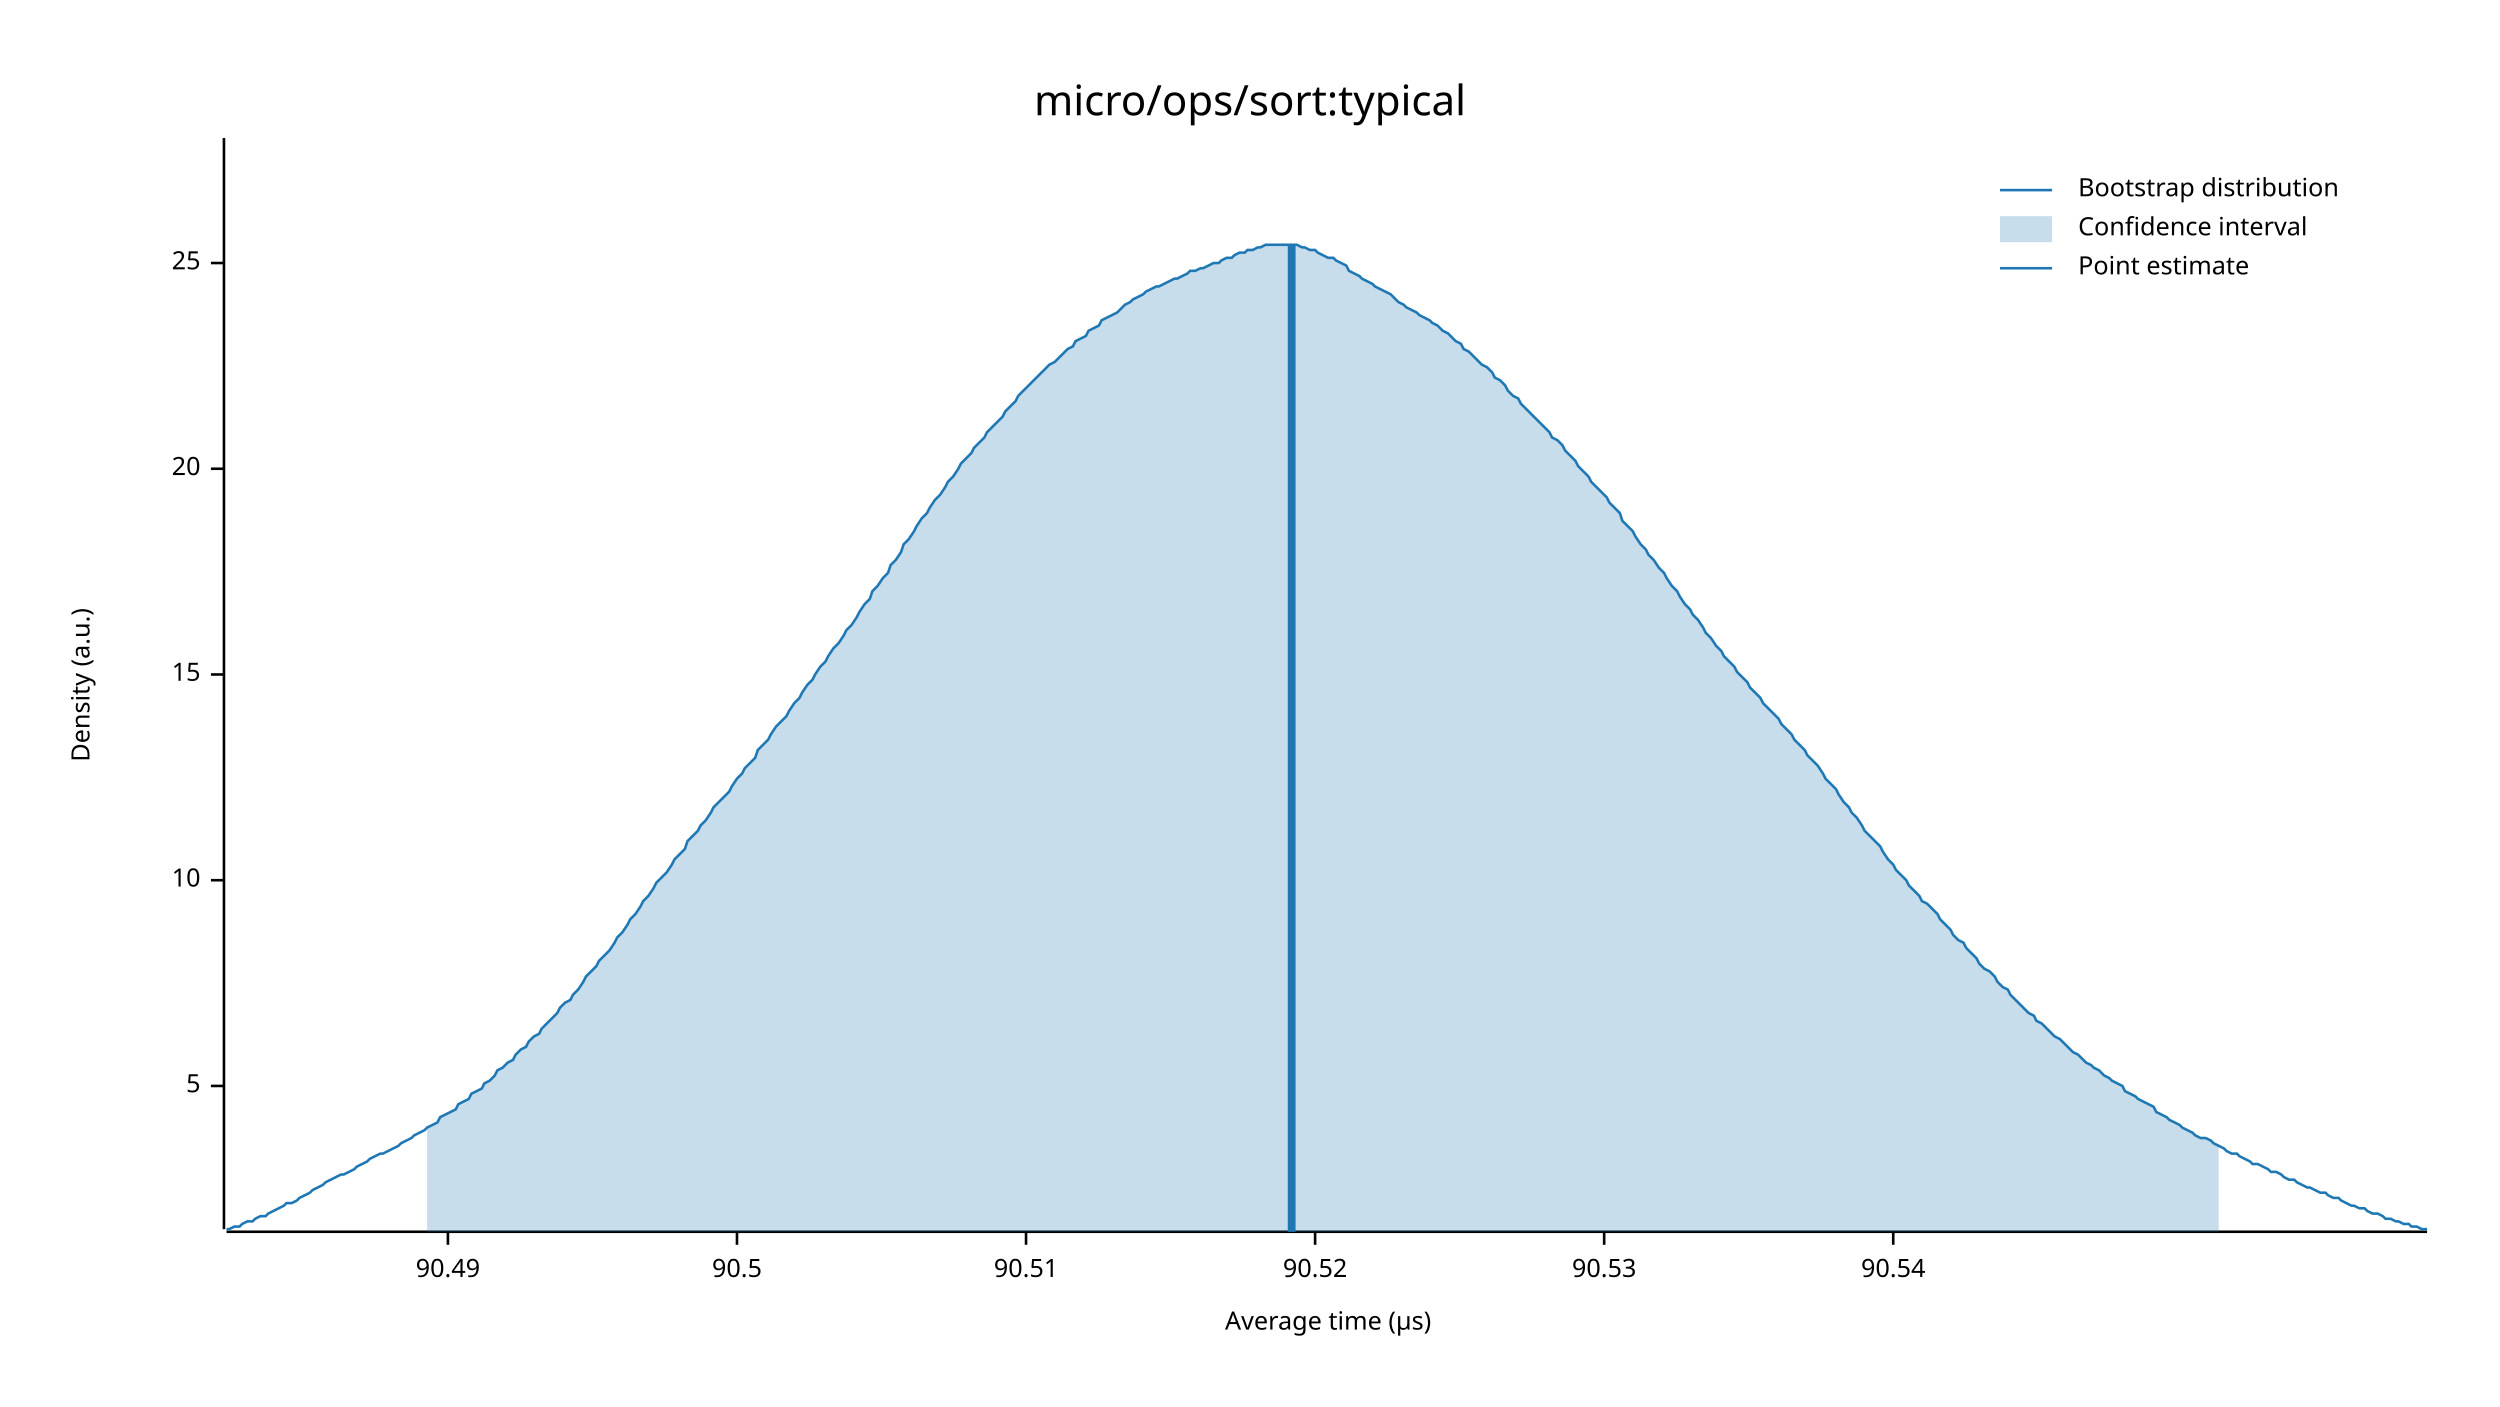
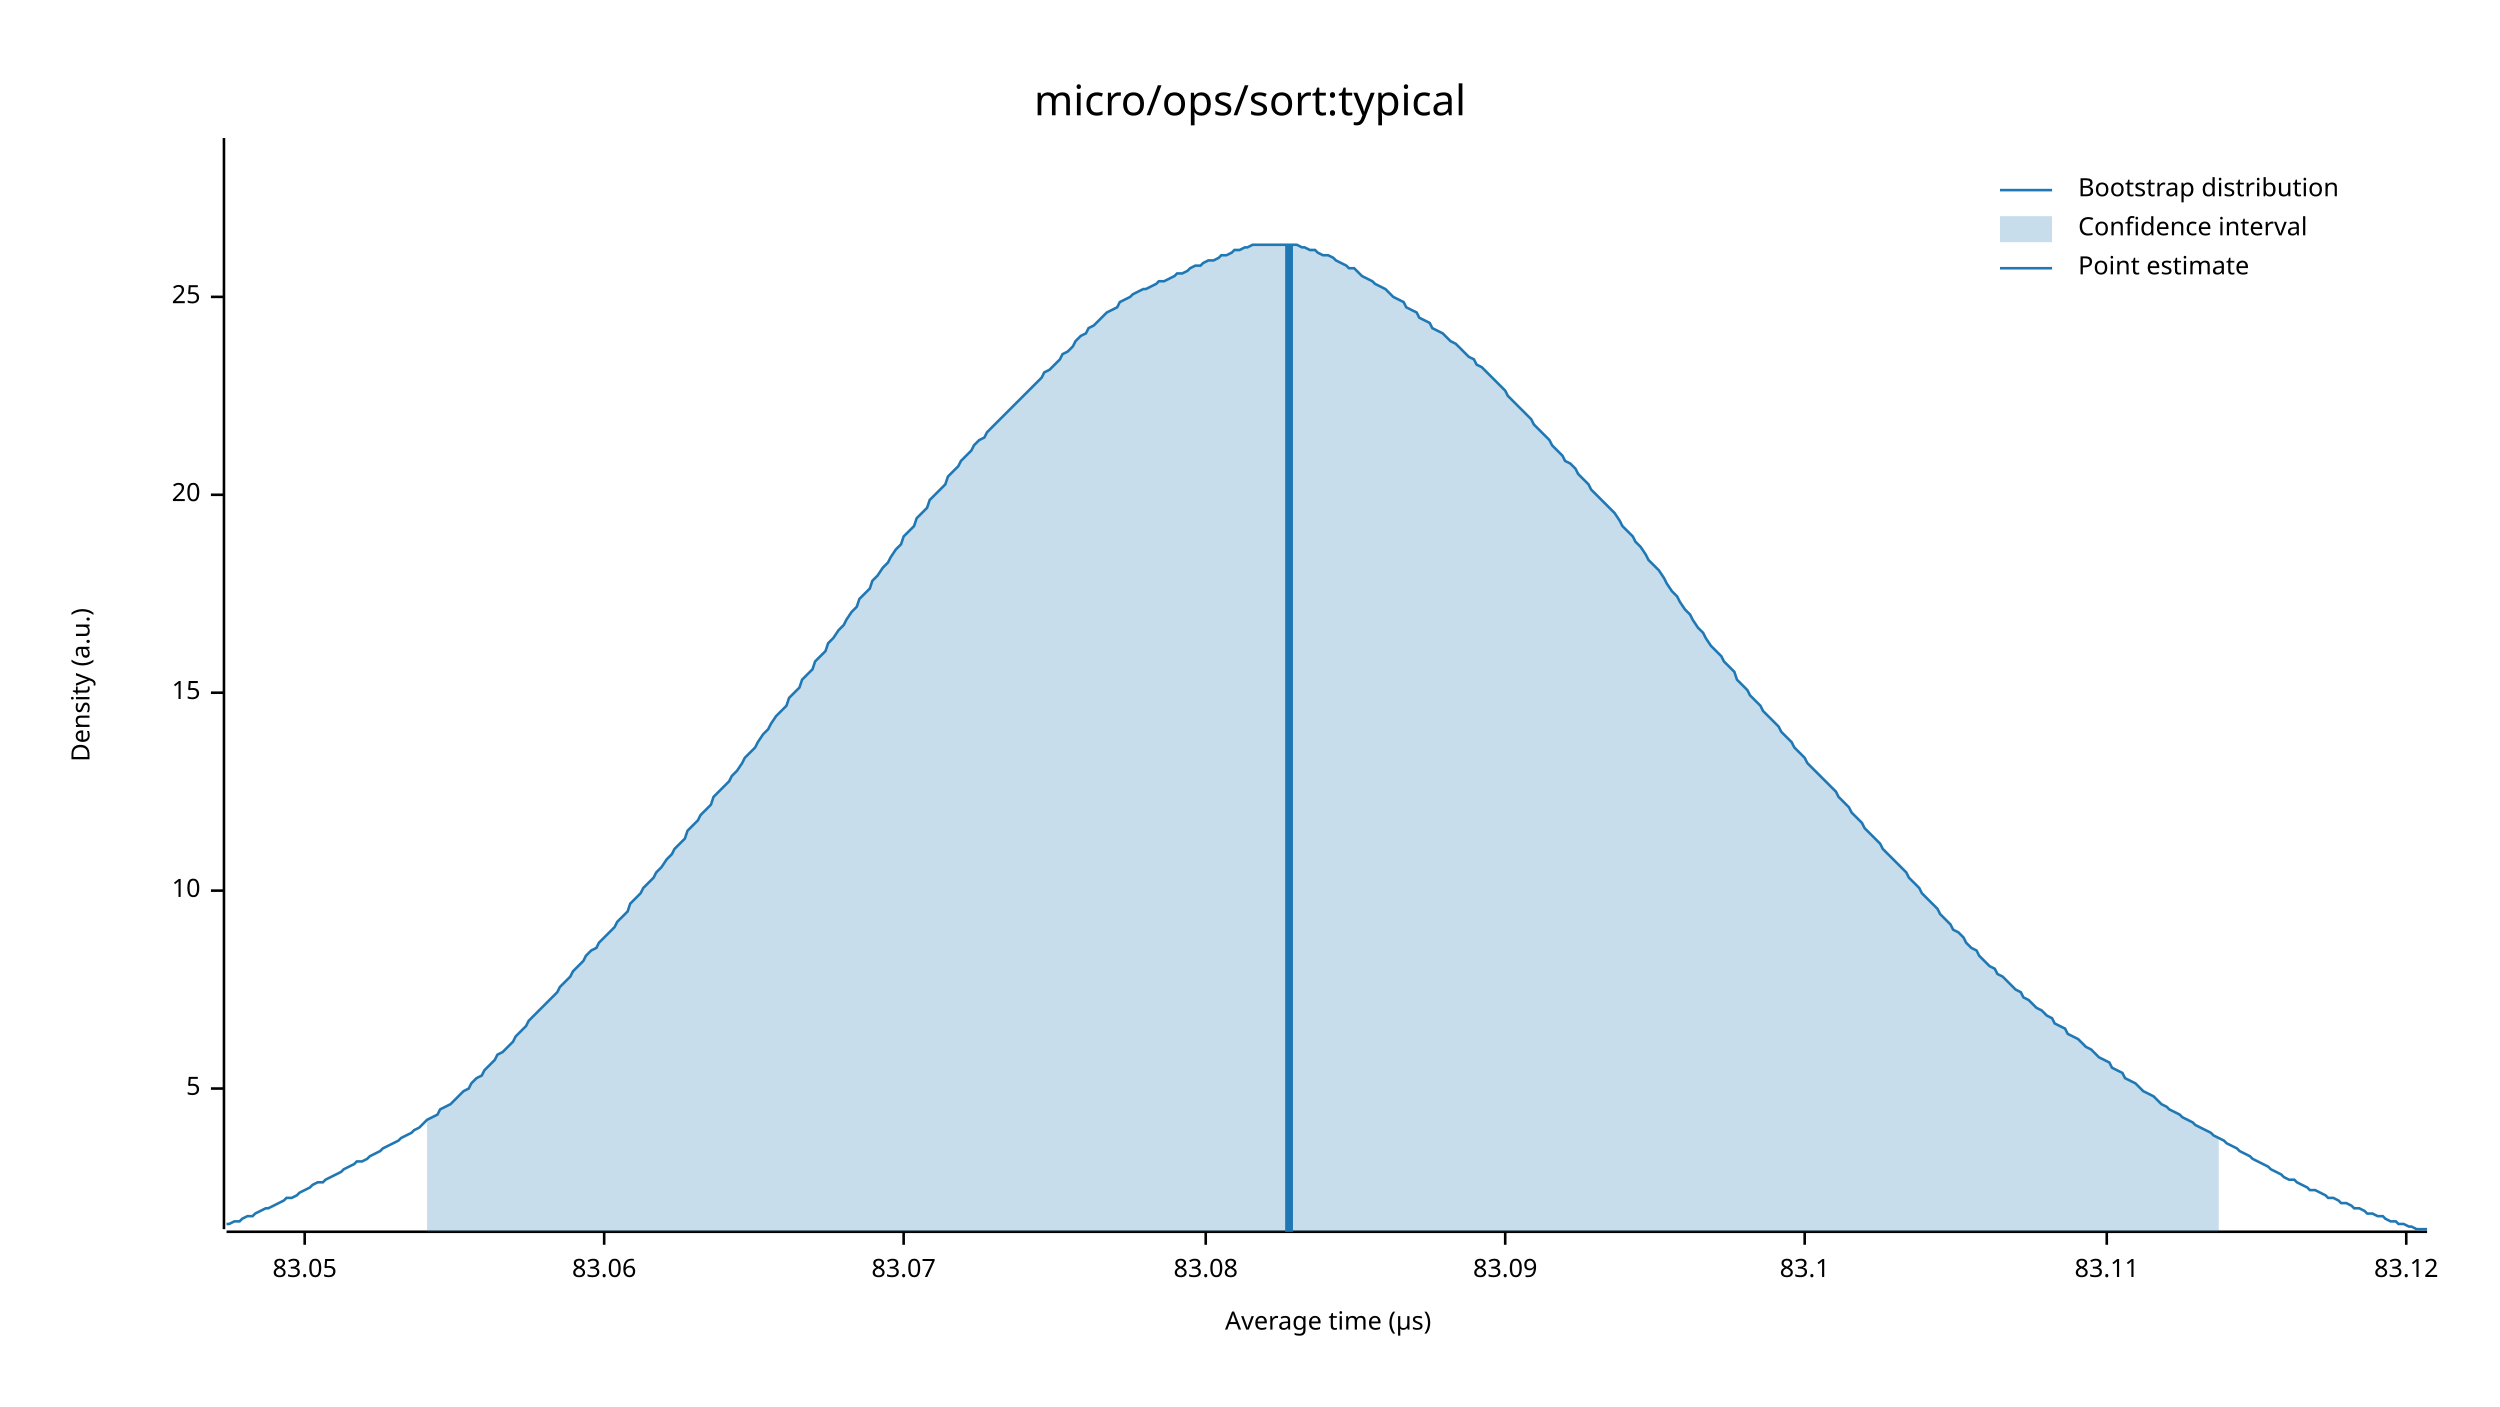
<svg xmlns="http://www.w3.org/2000/svg" width="960" height="540" viewBox="0 0 960 540">
  <text x="480" y="32" dy="0.76em" text-anchor="middle" font-family="sans-serif" font-size="16.129" opacity="1" fill="#000000">
micro/ops/sort:typical
</text>
  <text x="27" y="263" dy="0.76em" text-anchor="middle" font-family="sans-serif" font-size="9.677" opacity="1" fill="#000000" transform="rotate(270, 27, 263)">
Density (a.u.)
</text>
  <text x="510" y="513" dy="-0.5ex" text-anchor="middle" font-family="sans-serif" font-size="9.677" opacity="1" fill="#000000">
Average time (µs)
</text>
  <polyline fill="none" opacity="1" stroke="#000000" stroke-width="1" points="86,53 86,472 " />
-   <text x="77" y="417" dy="0.5ex" text-anchor="end" font-family="sans-serif" font-size="9.677" opacity="1" fill="#000000">
+   <text x="77" y="418" dy="0.5ex" text-anchor="end" font-family="sans-serif" font-size="9.677" opacity="1" fill="#000000">
5
</text>
-   <polyline fill="none" opacity="1" stroke="#000000" stroke-width="1" points="81,417 86,417 " />
-   <text x="77" y="338" dy="0.5ex" text-anchor="end" font-family="sans-serif" font-size="9.677" opacity="1" fill="#000000">
+   <polyline fill="none" opacity="1" stroke="#000000" stroke-width="1" points="81,418 86,418 " />
+   <text x="77" y="342" dy="0.5ex" text-anchor="end" font-family="sans-serif" font-size="9.677" opacity="1" fill="#000000">
10
</text>
-   <polyline fill="none" opacity="1" stroke="#000000" stroke-width="1" points="81,338 86,338 " />
-   <text x="77" y="259" dy="0.5ex" text-anchor="end" font-family="sans-serif" font-size="9.677" opacity="1" fill="#000000">
+   <polyline fill="none" opacity="1" stroke="#000000" stroke-width="1" points="81,342 86,342 " />
+   <text x="77" y="266" dy="0.5ex" text-anchor="end" font-family="sans-serif" font-size="9.677" opacity="1" fill="#000000">
15
</text>
-   <polyline fill="none" opacity="1" stroke="#000000" stroke-width="1" points="81,259 86,259 " />
-   <text x="77" y="180" dy="0.5ex" text-anchor="end" font-family="sans-serif" font-size="9.677" opacity="1" fill="#000000">
+   <polyline fill="none" opacity="1" stroke="#000000" stroke-width="1" points="81,266 86,266 " />
+   <text x="77" y="190" dy="0.5ex" text-anchor="end" font-family="sans-serif" font-size="9.677" opacity="1" fill="#000000">
20
</text>
-   <polyline fill="none" opacity="1" stroke="#000000" stroke-width="1" points="81,180 86,180 " />
-   <text x="77" y="101" dy="0.5ex" text-anchor="end" font-family="sans-serif" font-size="9.677" opacity="1" fill="#000000">
+   <polyline fill="none" opacity="1" stroke="#000000" stroke-width="1" points="81,190 86,190 " />
+   <text x="77" y="114" dy="0.5ex" text-anchor="end" font-family="sans-serif" font-size="9.677" opacity="1" fill="#000000">
25
</text>
-   <polyline fill="none" opacity="1" stroke="#000000" stroke-width="1" points="81,101 86,101 " />
+   <polyline fill="none" opacity="1" stroke="#000000" stroke-width="1" points="81,114 86,114 " />
  <polyline fill="none" opacity="1" stroke="#000000" stroke-width="1" points="87,473 932,473 " />
-   <text x="172" y="483" dy="0.76em" text-anchor="middle" font-family="sans-serif" font-size="9.677" opacity="1" fill="#000000">
- 90.49
+   <text x="117" y="483" dy="0.76em" text-anchor="middle" font-family="sans-serif" font-size="9.677" opacity="1" fill="#000000">
+ 83.05
</text>
-   <polyline fill="none" opacity="1" stroke="#000000" stroke-width="1" points="172,473 172,478 " />
-   <text x="283" y="483" dy="0.76em" text-anchor="middle" font-family="sans-serif" font-size="9.677" opacity="1" fill="#000000">
- 90.5
+   <polyline fill="none" opacity="1" stroke="#000000" stroke-width="1" points="117,473 117,478 " />
+   <text x="232" y="483" dy="0.76em" text-anchor="middle" font-family="sans-serif" font-size="9.677" opacity="1" fill="#000000">
+ 83.06
</text>
-   <polyline fill="none" opacity="1" stroke="#000000" stroke-width="1" points="283,473 283,478 " />
-   <text x="394" y="483" dy="0.76em" text-anchor="middle" font-family="sans-serif" font-size="9.677" opacity="1" fill="#000000">
- 90.51
+   <polyline fill="none" opacity="1" stroke="#000000" stroke-width="1" points="232,473 232,478 " />
+   <text x="347" y="483" dy="0.76em" text-anchor="middle" font-family="sans-serif" font-size="9.677" opacity="1" fill="#000000">
+ 83.07
</text>
-   <polyline fill="none" opacity="1" stroke="#000000" stroke-width="1" points="394,473 394,478 " />
-   <text x="505" y="483" dy="0.76em" text-anchor="middle" font-family="sans-serif" font-size="9.677" opacity="1" fill="#000000">
- 90.52
+   <polyline fill="none" opacity="1" stroke="#000000" stroke-width="1" points="347,473 347,478 " />
+   <text x="463" y="483" dy="0.76em" text-anchor="middle" font-family="sans-serif" font-size="9.677" opacity="1" fill="#000000">
+ 83.08
</text>
-   <polyline fill="none" opacity="1" stroke="#000000" stroke-width="1" points="505,473 505,478 " />
-   <text x="616" y="483" dy="0.76em" text-anchor="middle" font-family="sans-serif" font-size="9.677" opacity="1" fill="#000000">
- 90.53
+   <polyline fill="none" opacity="1" stroke="#000000" stroke-width="1" points="463,473 463,478 " />
+   <text x="578" y="483" dy="0.76em" text-anchor="middle" font-family="sans-serif" font-size="9.677" opacity="1" fill="#000000">
+ 83.09
</text>
-   <polyline fill="none" opacity="1" stroke="#000000" stroke-width="1" points="616,473 616,478 " />
-   <text x="727" y="483" dy="0.76em" text-anchor="middle" font-family="sans-serif" font-size="9.677" opacity="1" fill="#000000">
- 90.54
+   <polyline fill="none" opacity="1" stroke="#000000" stroke-width="1" points="578,473 578,478 " />
+   <text x="693" y="483" dy="0.76em" text-anchor="middle" font-family="sans-serif" font-size="9.677" opacity="1" fill="#000000">
+ 83.1
</text>
-   <polyline fill="none" opacity="1" stroke="#000000" stroke-width="1" points="727,473 727,478 " />
-   <polyline fill="none" opacity="1" stroke="#1F78B4" stroke-width="1" points="87,472 88,472 90,471 92,471 93,470 95,469 97,469 98,468 100,467 102,467 103,466 105,465 107,464 109,463 110,462 112,462 114,461 115,460 117,459 119,458 120,457 122,456 124,455 125,454 127,453 129,452 131,451 132,451 134,450 136,449 137,448 139,447 141,446 142,445 144,444 146,443 147,443 149,442 151,441 153,440 154,439 156,438 158,437 159,436 161,435 163,434 164,433 166,432 168,431 169,429 171,428 173,427 175,426 176,424 178,423 180,422 181,420 183,419 185,418 186,416 188,415 190,413 191,411 193,410 195,408 197,407 198,405 200,403 202,402 203,400 205,398 207,397 208,395 210,393 212,391 214,389 215,387 217,385 219,384 220,382 222,380 224,377 225,375 227,373 229,371 230,369 232,367 234,365 236,362 237,360 239,358 241,355 242,353 244,351 246,348 247,346 249,344 251,341 252,339 254,337 256,335 258,332 259,330 261,328 263,326 264,323 266,321 268,319 269,317 271,315 273,312 274,310 276,308 278,306 280,304 281,302 283,299 285,297 286,295 288,293 290,291 291,288 293,286 295,284 296,282 298,279 300,277 302,275 303,273 305,270 307,268 308,266 310,263 312,261 313,259 315,256 317,254 318,252 320,249 322,247 324,244 325,242 327,240 329,237 330,235 332,232 334,230 335,227 337,225 339,222 341,220 342,217 344,215 346,212 347,209 349,207 351,204 352,202 354,199 356,197 357,195 359,192 361,190 363,187 364,185 366,183 368,180 369,178 371,176 373,174 374,172 376,170 378,168 379,166 381,164 383,162 385,160 386,158 388,156 390,154 391,152 393,150 395,148 396,147 398,145 400,143 401,142 403,140 405,139 407,137 408,136 410,134 412,133 413,131 415,130 417,129 418,127 420,126 422,125 423,123 425,122 427,121 429,120 430,119 432,117 434,116 435,115 437,114 439,113 440,112 442,111 444,110 445,110 447,109 449,108 451,107 452,107 454,106 456,105 457,104 459,104 461,103 462,103 464,102 466,101 468,101 469,100 471,99 473,99 474,98 476,97 478,97 479,96 481,96 483,95 484,95 486,94 488,94 490,94 491,94 493,94 495,94 496,94 498,94 500,95 501,95 503,96 505,96 506,97 508,98 510,99 512,99 513,100 515,101 517,102 518,104 520,105 522,106 523,107 525,108 527,109 528,110 530,111 532,112 534,113 535,114 537,116 539,117 540,118 542,119 544,120 545,121 547,122 549,123 550,124 552,125 554,127 556,128 557,129 559,131 561,132 562,134 564,135 566,137 567,138 569,140 571,141 573,143 574,145 576,146 578,148 579,150 581,152 583,153 584,155 586,157 588,159 589,160 591,162 593,164 595,166 596,168 598,169 600,171 601,173 603,175 605,177 606,179 608,181 610,183 611,185 613,187 615,189 617,191 618,193 620,195 622,197 623,200 625,202 627,204 628,206 630,209 632,211 633,213 635,215 637,218 639,220 640,222 642,225 644,227 645,229 647,232 649,234 650,236 652,238 654,241 655,243 657,245 659,248 661,250 662,252 664,254 666,256 667,258 669,260 671,262 672,264 674,266 676,268 677,270 679,272 681,274 683,276 684,278 686,280 688,282 689,284 691,286 693,288 694,290 696,292 698,294 700,297 701,299 703,301 705,303 706,305 708,308 710,310 711,312 713,314 715,317 716,319 718,321 720,323 722,325 723,327 725,330 727,332 728,334 730,336 732,338 733,340 735,342 737,344 738,346 740,347 742,349 744,351 745,353 747,355 749,357 750,359 752,361 754,362 755,364 757,366 759,368 760,370 762,372 764,373 766,375 767,377 769,379 771,380 772,382 774,384 776,386 777,387 779,389 781,390 782,392 784,393 786,395 788,397 789,398 791,399 793,401 794,402 796,404 798,405 799,406 801,408 803,409 804,410 806,411 808,413 810,414 811,415 813,416 815,417 816,419 818,420 820,421 821,422 823,423 825,424 827,425 828,427 830,428 832,429 833,430 835,431 837,432 838,433 840,434 842,435 843,436 845,437 847,437 849,438 850,439 852,440 854,441 855,442 857,443 859,443 860,444 862,445 864,446 865,447 867,447 869,448 871,449 872,450 874,450 876,451 877,452 879,453 881,453 882,454 884,455 886,456 887,456 889,457 891,458 893,458 894,459 896,460 898,460 899,461 901,462 903,463 904,463 906,464 908,464 909,465 911,466 913,466 915,467 916,468 918,468 920,469 921,469 923,470 925,470 926,471 928,471 930,472 932,472 " />
-   <polygon opacity="0.25" fill="#1F78B4" points="164,433 166,432 168,431 169,429 171,428 173,427 175,426 176,424 178,423 180,422 181,420 183,419 185,418 186,416 188,415 190,413 191,411 193,410 195,408 197,407 198,405 200,403 202,402 203,400 205,398 207,397 208,395 210,393 212,391 214,389 215,387 217,385 219,384 220,382 222,380 224,377 225,375 227,373 229,371 230,369 232,367 234,365 236,362 237,360 239,358 241,355 242,353 244,351 246,348 247,346 249,344 251,341 252,339 254,337 256,335 258,332 259,330 261,328 263,326 264,323 266,321 268,319 269,317 271,315 273,312 274,310 276,308 278,306 280,304 281,302 283,299 285,297 286,295 288,293 290,291 291,288 293,286 295,284 296,282 298,279 300,277 302,275 303,273 305,270 307,268 308,266 310,263 312,261 313,259 315,256 317,254 318,252 320,249 322,247 324,244 325,242 327,240 329,237 330,235 332,232 334,230 335,227 337,225 339,222 341,220 342,217 344,215 346,212 347,209 349,207 351,204 352,202 354,199 356,197 357,195 359,192 361,190 363,187 364,185 366,183 368,180 369,178 371,176 373,174 374,172 376,170 378,168 379,166 381,164 383,162 385,160 386,158 388,156 390,154 391,152 393,150 395,148 396,147 398,145 400,143 401,142 403,140 405,139 407,137 408,136 410,134 412,133 413,131 415,130 417,129 418,127 420,126 422,125 423,123 425,122 427,121 429,120 430,119 432,117 434,116 435,115 437,114 439,113 440,112 442,111 444,110 445,110 447,109 449,108 451,107 452,107 454,106 456,105 457,104 459,104 461,103 462,103 464,102 466,101 468,101 469,100 471,99 473,99 474,98 476,97 478,97 479,96 481,96 483,95 484,95 486,94 488,94 490,94 491,94 493,94 495,94 496,94 498,94 500,95 501,95 503,96 505,96 506,97 508,98 510,99 512,99 513,100 515,101 517,102 518,104 520,105 522,106 523,107 525,108 527,109 528,110 530,111 532,112 534,113 535,114 537,116 539,117 540,118 542,119 544,120 545,121 547,122 549,123 550,124 552,125 554,127 556,128 557,129 559,131 561,132 562,134 564,135 566,137 567,138 569,140 571,141 573,143 574,145 576,146 578,148 579,150 581,152 583,153 584,155 586,157 588,159 589,160 591,162 593,164 595,166 596,168 598,169 600,171 601,173 603,175 605,177 606,179 608,181 610,183 611,185 613,187 615,189 617,191 618,193 620,195 622,197 623,200 625,202 627,204 628,206 630,209 632,211 633,213 635,215 637,218 639,220 640,222 642,225 644,227 645,229 647,232 649,234 650,236 652,238 654,241 655,243 657,245 659,248 661,250 662,252 664,254 666,256 667,258 669,260 671,262 672,264 674,266 676,268 677,270 679,272 681,274 683,276 684,278 686,280 688,282 689,284 691,286 693,288 694,290 696,292 698,294 700,297 701,299 703,301 705,303 706,305 708,308 710,310 711,312 713,314 715,317 716,319 718,321 720,323 722,325 723,327 725,330 727,332 728,334 730,336 732,338 733,340 735,342 737,344 738,346 740,347 742,349 744,351 745,353 747,355 749,357 750,359 752,361 754,362 755,364 757,366 759,368 760,370 762,372 764,373 766,375 767,377 769,379 771,380 772,382 774,384 776,386 777,387 779,389 781,390 782,392 784,393 786,395 788,397 789,398 791,399 793,401 794,402 796,404 798,405 799,406 801,408 803,409 804,410 806,411 808,413 810,414 811,415 813,416 815,417 816,419 818,420 820,421 821,422 823,423 825,424 827,425 828,427 830,428 832,429 833,430 835,431 837,432 838,433 840,434 842,435 843,436 845,437 847,437 849,438 850,439 852,440 852,473 164,473 " />
-   <polyline fill="none" opacity="1" stroke="#1F78B4" stroke-width="3" points="496,473 496,94 " />
+   <polyline fill="none" opacity="1" stroke="#000000" stroke-width="1" points="693,473 693,478 " />
+   <text x="809" y="483" dy="0.76em" text-anchor="middle" font-family="sans-serif" font-size="9.677" opacity="1" fill="#000000">
+ 83.11
+ </text>
+   <polyline fill="none" opacity="1" stroke="#000000" stroke-width="1" points="809,473 809,478 " />
+   <text x="924" y="483" dy="0.76em" text-anchor="middle" font-family="sans-serif" font-size="9.677" opacity="1" fill="#000000">
+ 83.12
+ </text>
+   <polyline fill="none" opacity="1" stroke="#000000" stroke-width="1" points="924,473 924,478 " />
+   <polyline fill="none" opacity="1" stroke="#1F78B4" stroke-width="1" points="87,470 88,470 90,469 92,469 93,468 95,467 97,467 98,466 100,465 102,464 103,464 105,463 107,462 109,461 110,460 112,460 114,459 115,458 117,457 119,456 120,455 122,454 124,454 125,453 127,452 129,451 131,450 132,449 134,448 136,447 137,446 139,446 141,445 142,444 144,443 146,442 147,441 149,440 151,439 153,438 154,437 156,436 158,435 159,434 161,433 163,431 164,430 166,429 168,428 169,426 171,425 173,424 175,422 176,421 178,419 180,418 181,416 183,414 185,413 186,411 188,409 190,407 191,405 193,404 195,402 197,400 198,398 200,396 202,394 203,392 205,390 207,388 208,387 210,385 212,383 214,381 215,379 217,377 219,375 220,373 222,371 224,369 225,367 227,365 229,364 230,362 232,360 234,358 236,356 237,354 239,352 241,350 242,347 244,345 246,343 247,341 249,339 251,337 252,335 254,333 256,330 258,328 259,326 261,324 263,322 264,319 266,317 268,315 269,313 271,311 273,309 274,306 276,304 278,302 280,300 281,298 283,296 285,293 286,291 288,289 290,287 291,285 293,282 295,280 296,278 298,275 300,273 302,271 303,268 305,266 307,264 308,261 310,259 312,257 313,254 315,252 317,250 318,247 320,245 322,242 324,240 325,238 327,235 329,233 330,230 332,228 334,226 335,223 337,221 339,218 341,216 342,214 344,211 346,209 347,206 349,204 351,202 352,199 354,197 356,195 357,192 359,190 361,188 363,186 364,183 366,181 368,179 369,177 371,175 373,173 374,171 376,169 378,168 379,166 381,164 383,162 385,160 386,159 388,157 390,155 391,154 393,152 395,150 396,149 398,147 400,145 401,143 403,142 405,140 407,138 408,136 410,135 412,133 413,131 415,129 417,128 418,126 420,125 422,123 423,122 425,120 427,119 429,118 430,116 432,115 434,114 435,113 437,112 439,111 440,111 442,110 444,109 445,108 447,108 449,107 451,106 452,105 454,105 456,104 457,103 459,102 461,102 462,101 464,100 466,100 468,99 469,98 471,98 473,97 474,96 476,96 478,95 479,95 481,94 483,94 484,94 486,94 488,94 490,94 491,94 493,94 495,94 496,94 498,94 500,95 501,95 503,96 505,96 506,97 508,98 510,98 512,99 513,100 515,101 517,102 518,103 520,103 522,105 523,106 525,107 527,108 528,109 530,110 532,111 534,113 535,114 537,115 539,116 540,118 542,119 544,120 545,122 547,123 549,124 550,126 552,127 554,128 556,130 557,131 559,132 561,134 562,135 564,137 566,138 567,140 569,141 571,143 573,145 574,146 576,148 578,150 579,152 581,154 583,156 584,157 586,159 588,161 589,163 591,165 593,167 595,169 596,171 598,173 600,175 601,177 603,178 605,180 606,182 608,184 610,186 611,188 613,190 615,192 617,194 618,195 620,197 622,200 623,202 625,204 627,206 628,208 630,210 632,213 633,215 635,217 637,219 639,222 640,224 642,227 644,229 645,231 647,234 649,236 650,238 652,241 654,243 655,245 657,248 659,250 661,252 662,254 664,256 666,258 667,261 669,263 671,265 672,267 674,269 676,271 677,273 679,275 681,277 683,279 684,281 686,283 688,285 689,287 691,289 693,291 694,293 696,295 698,297 700,299 701,300 703,302 705,304 706,306 708,308 710,310 711,312 713,314 715,316 716,318 718,320 720,322 722,324 723,326 725,328 727,330 728,331 730,333 732,335 733,337 735,339 737,341 738,343 740,345 742,347 744,349 745,351 747,353 749,355 750,357 752,358 754,360 755,362 757,364 759,365 760,367 762,369 764,371 766,372 767,374 769,375 771,377 772,378 774,380 776,381 777,383 779,384 781,386 782,387 784,388 786,390 788,391 789,393 791,394 793,395 794,397 796,398 798,399 799,400 801,402 803,403 804,404 806,406 808,407 810,408 811,410 813,411 815,412 816,414 818,415 820,416 821,417 823,419 825,420 827,421 828,422 830,424 832,425 833,426 835,427 837,428 838,429 840,430 842,431 843,432 845,433 847,434 849,435 850,436 852,437 854,438 855,439 857,440 859,441 860,442 862,443 864,444 865,445 867,446 869,447 871,448 872,449 874,450 876,451 877,452 879,453 881,453 882,454 884,455 886,456 887,457 889,457 891,458 893,459 894,460 896,460 898,461 899,462 901,462 903,463 904,464 906,464 908,465 909,466 911,466 913,467 915,467 916,468 918,469 920,469 921,470 923,470 925,471 926,471 928,472 930,472 932,472 " />
+   <polygon opacity="0.25" fill="#1F78B4" points="164,430 166,429 168,428 169,426 171,425 173,424 175,422 176,421 178,419 180,418 181,416 183,414 185,413 186,411 188,409 190,407 191,405 193,404 195,402 197,400 198,398 200,396 202,394 203,392 205,390 207,388 208,387 210,385 212,383 214,381 215,379 217,377 219,375 220,373 222,371 224,369 225,367 227,365 229,364 230,362 232,360 234,358 236,356 237,354 239,352 241,350 242,347 244,345 246,343 247,341 249,339 251,337 252,335 254,333 256,330 258,328 259,326 261,324 263,322 264,319 266,317 268,315 269,313 271,311 273,309 274,306 276,304 278,302 280,300 281,298 283,296 285,293 286,291 288,289 290,287 291,285 293,282 295,280 296,278 298,275 300,273 302,271 303,268 305,266 307,264 308,261 310,259 312,257 313,254 315,252 317,250 318,247 320,245 322,242 324,240 325,238 327,235 329,233 330,230 332,228 334,226 335,223 337,221 339,218 341,216 342,214 344,211 346,209 347,206 349,204 351,202 352,199 354,197 356,195 357,192 359,190 361,188 363,186 364,183 366,181 368,179 369,177 371,175 373,173 374,171 376,169 378,168 379,166 381,164 383,162 385,160 386,159 388,157 390,155 391,154 393,152 395,150 396,149 398,147 400,145 401,143 403,142 405,140 407,138 408,136 410,135 412,133 413,131 415,129 417,128 418,126 420,125 422,123 423,122 425,120 427,119 429,118 430,116 432,115 434,114 435,113 437,112 439,111 440,111 442,110 444,109 445,108 447,108 449,107 451,106 452,105 454,105 456,104 457,103 459,102 461,102 462,101 464,100 466,100 468,99 469,98 471,98 473,97 474,96 476,96 478,95 479,95 481,94 483,94 484,94 486,94 488,94 490,94 491,94 493,94 495,94 496,94 498,94 500,95 501,95 503,96 505,96 506,97 508,98 510,98 512,99 513,100 515,101 517,102 518,103 520,103 522,105 523,106 525,107 527,108 528,109 530,110 532,111 534,113 535,114 537,115 539,116 540,118 542,119 544,120 545,122 547,123 549,124 550,126 552,127 554,128 556,130 557,131 559,132 561,134 562,135 564,137 566,138 567,140 569,141 571,143 573,145 574,146 576,148 578,150 579,152 581,154 583,156 584,157 586,159 588,161 589,163 591,165 593,167 595,169 596,171 598,173 600,175 601,177 603,178 605,180 606,182 608,184 610,186 611,188 613,190 615,192 617,194 618,195 620,197 622,200 623,202 625,204 627,206 628,208 630,210 632,213 633,215 635,217 637,219 639,222 640,224 642,227 644,229 645,231 647,234 649,236 650,238 652,241 654,243 655,245 657,248 659,250 661,252 662,254 664,256 666,258 667,261 669,263 671,265 672,267 674,269 676,271 677,273 679,275 681,277 683,279 684,281 686,283 688,285 689,287 691,289 693,291 694,293 696,295 698,297 700,299 701,300 703,302 705,304 706,306 708,308 710,310 711,312 713,314 715,316 716,318 718,320 720,322 722,324 723,326 725,328 727,330 728,331 730,333 732,335 733,337 735,339 737,341 738,343 740,345 742,347 744,349 745,351 747,353 749,355 750,357 752,358 754,360 755,362 757,364 759,365 760,367 762,369 764,371 766,372 767,374 769,375 771,377 772,378 774,380 776,381 777,383 779,384 781,386 782,387 784,388 786,390 788,391 789,393 791,394 793,395 794,397 796,398 798,399 799,400 801,402 803,403 804,404 806,406 808,407 810,408 811,410 813,411 815,412 816,414 818,415 820,416 821,417 823,419 825,420 827,421 828,422 830,424 832,425 833,426 835,427 837,428 838,429 840,430 842,431 843,432 845,433 847,434 849,435 850,436 852,437 852,473 164,473 " />
+   <polyline fill="none" opacity="1" stroke="#1F78B4" stroke-width="3" points="495,473 495,94 " />
  <text x="798" y="68" dy="0.76em" text-anchor="start" font-family="sans-serif" font-size="9.677" opacity="1" fill="#000000">
Bootstrap distribution
</text>
  <text x="798" y="83" dy="0.76em" text-anchor="start" font-family="sans-serif" font-size="9.677" opacity="1" fill="#000000">
Confidence interval
</text>
  <text x="798" y="98" dy="0.76em" text-anchor="start" font-family="sans-serif" font-size="9.677" opacity="1" fill="#000000">
Point estimate
</text>
  <polyline fill="none" opacity="1" stroke="#1F78B4" stroke-width="1" points="768,73 788,73 " />
  <rect x="768" y="83" width="20" height="10" opacity="0.25" fill="#1F78B4" stroke="none" />
  <polyline fill="none" opacity="1" stroke="#1F78B4" stroke-width="1" points="768,103 788,103 " />
</svg>
